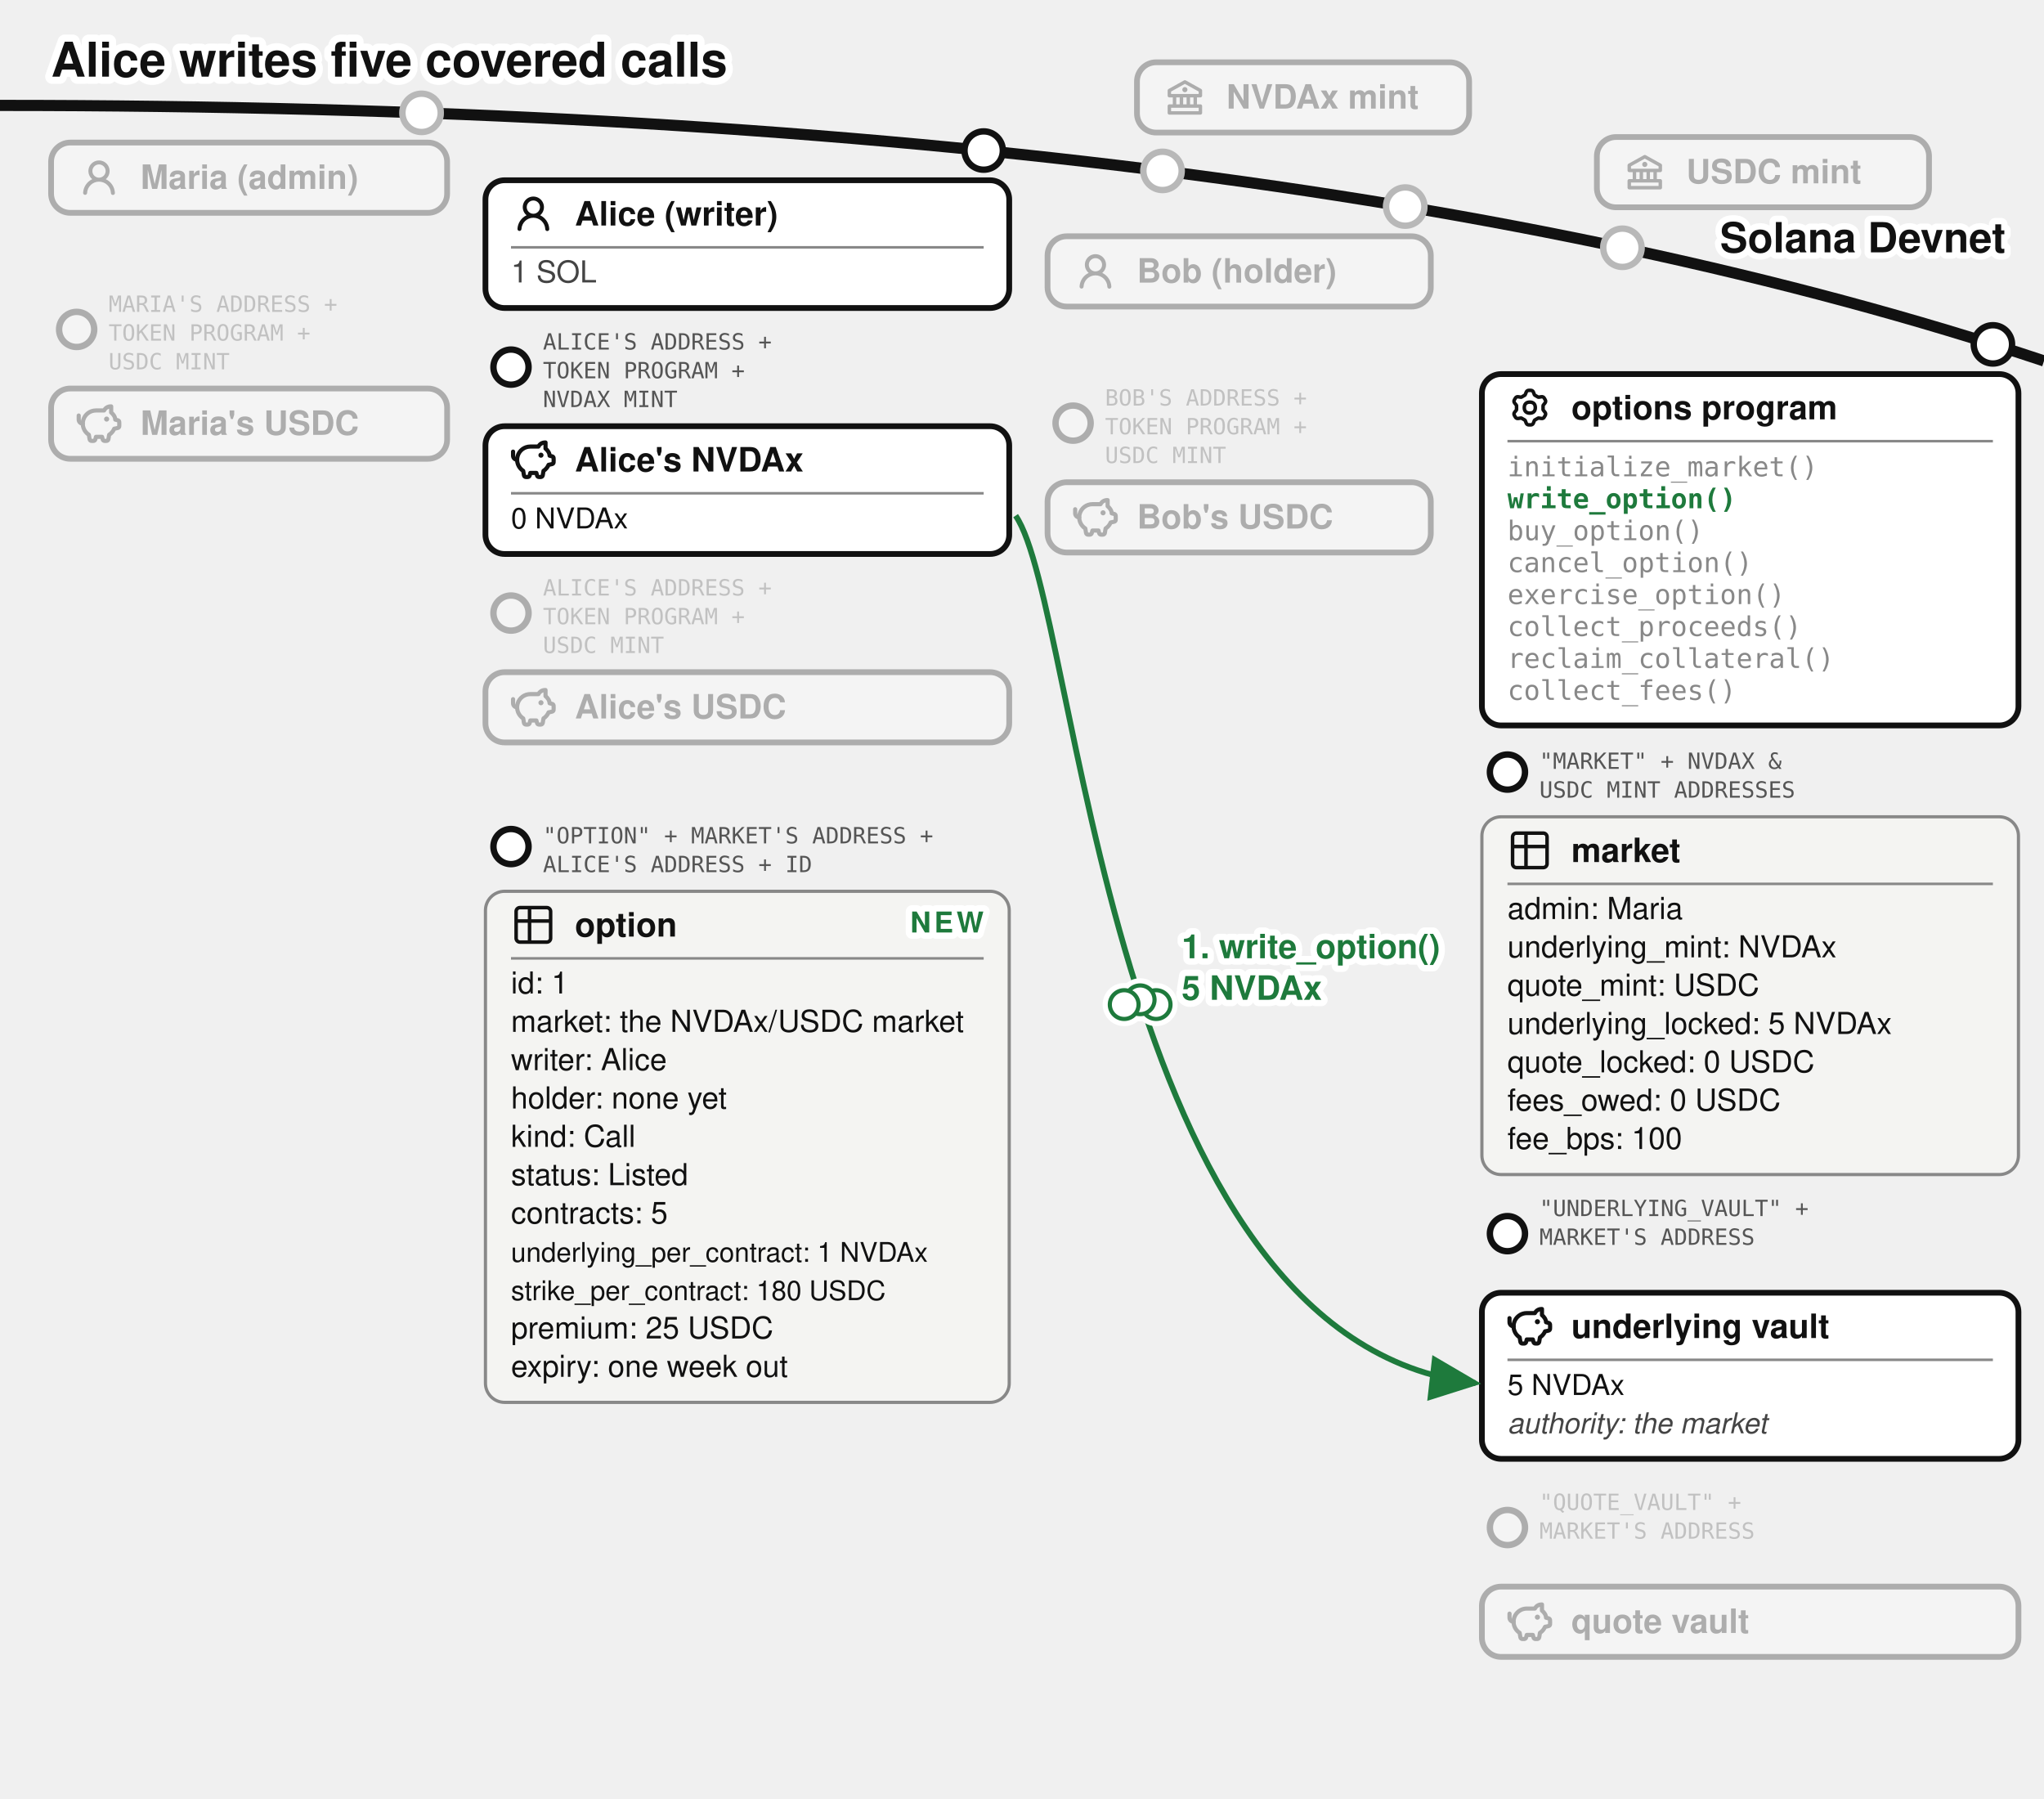
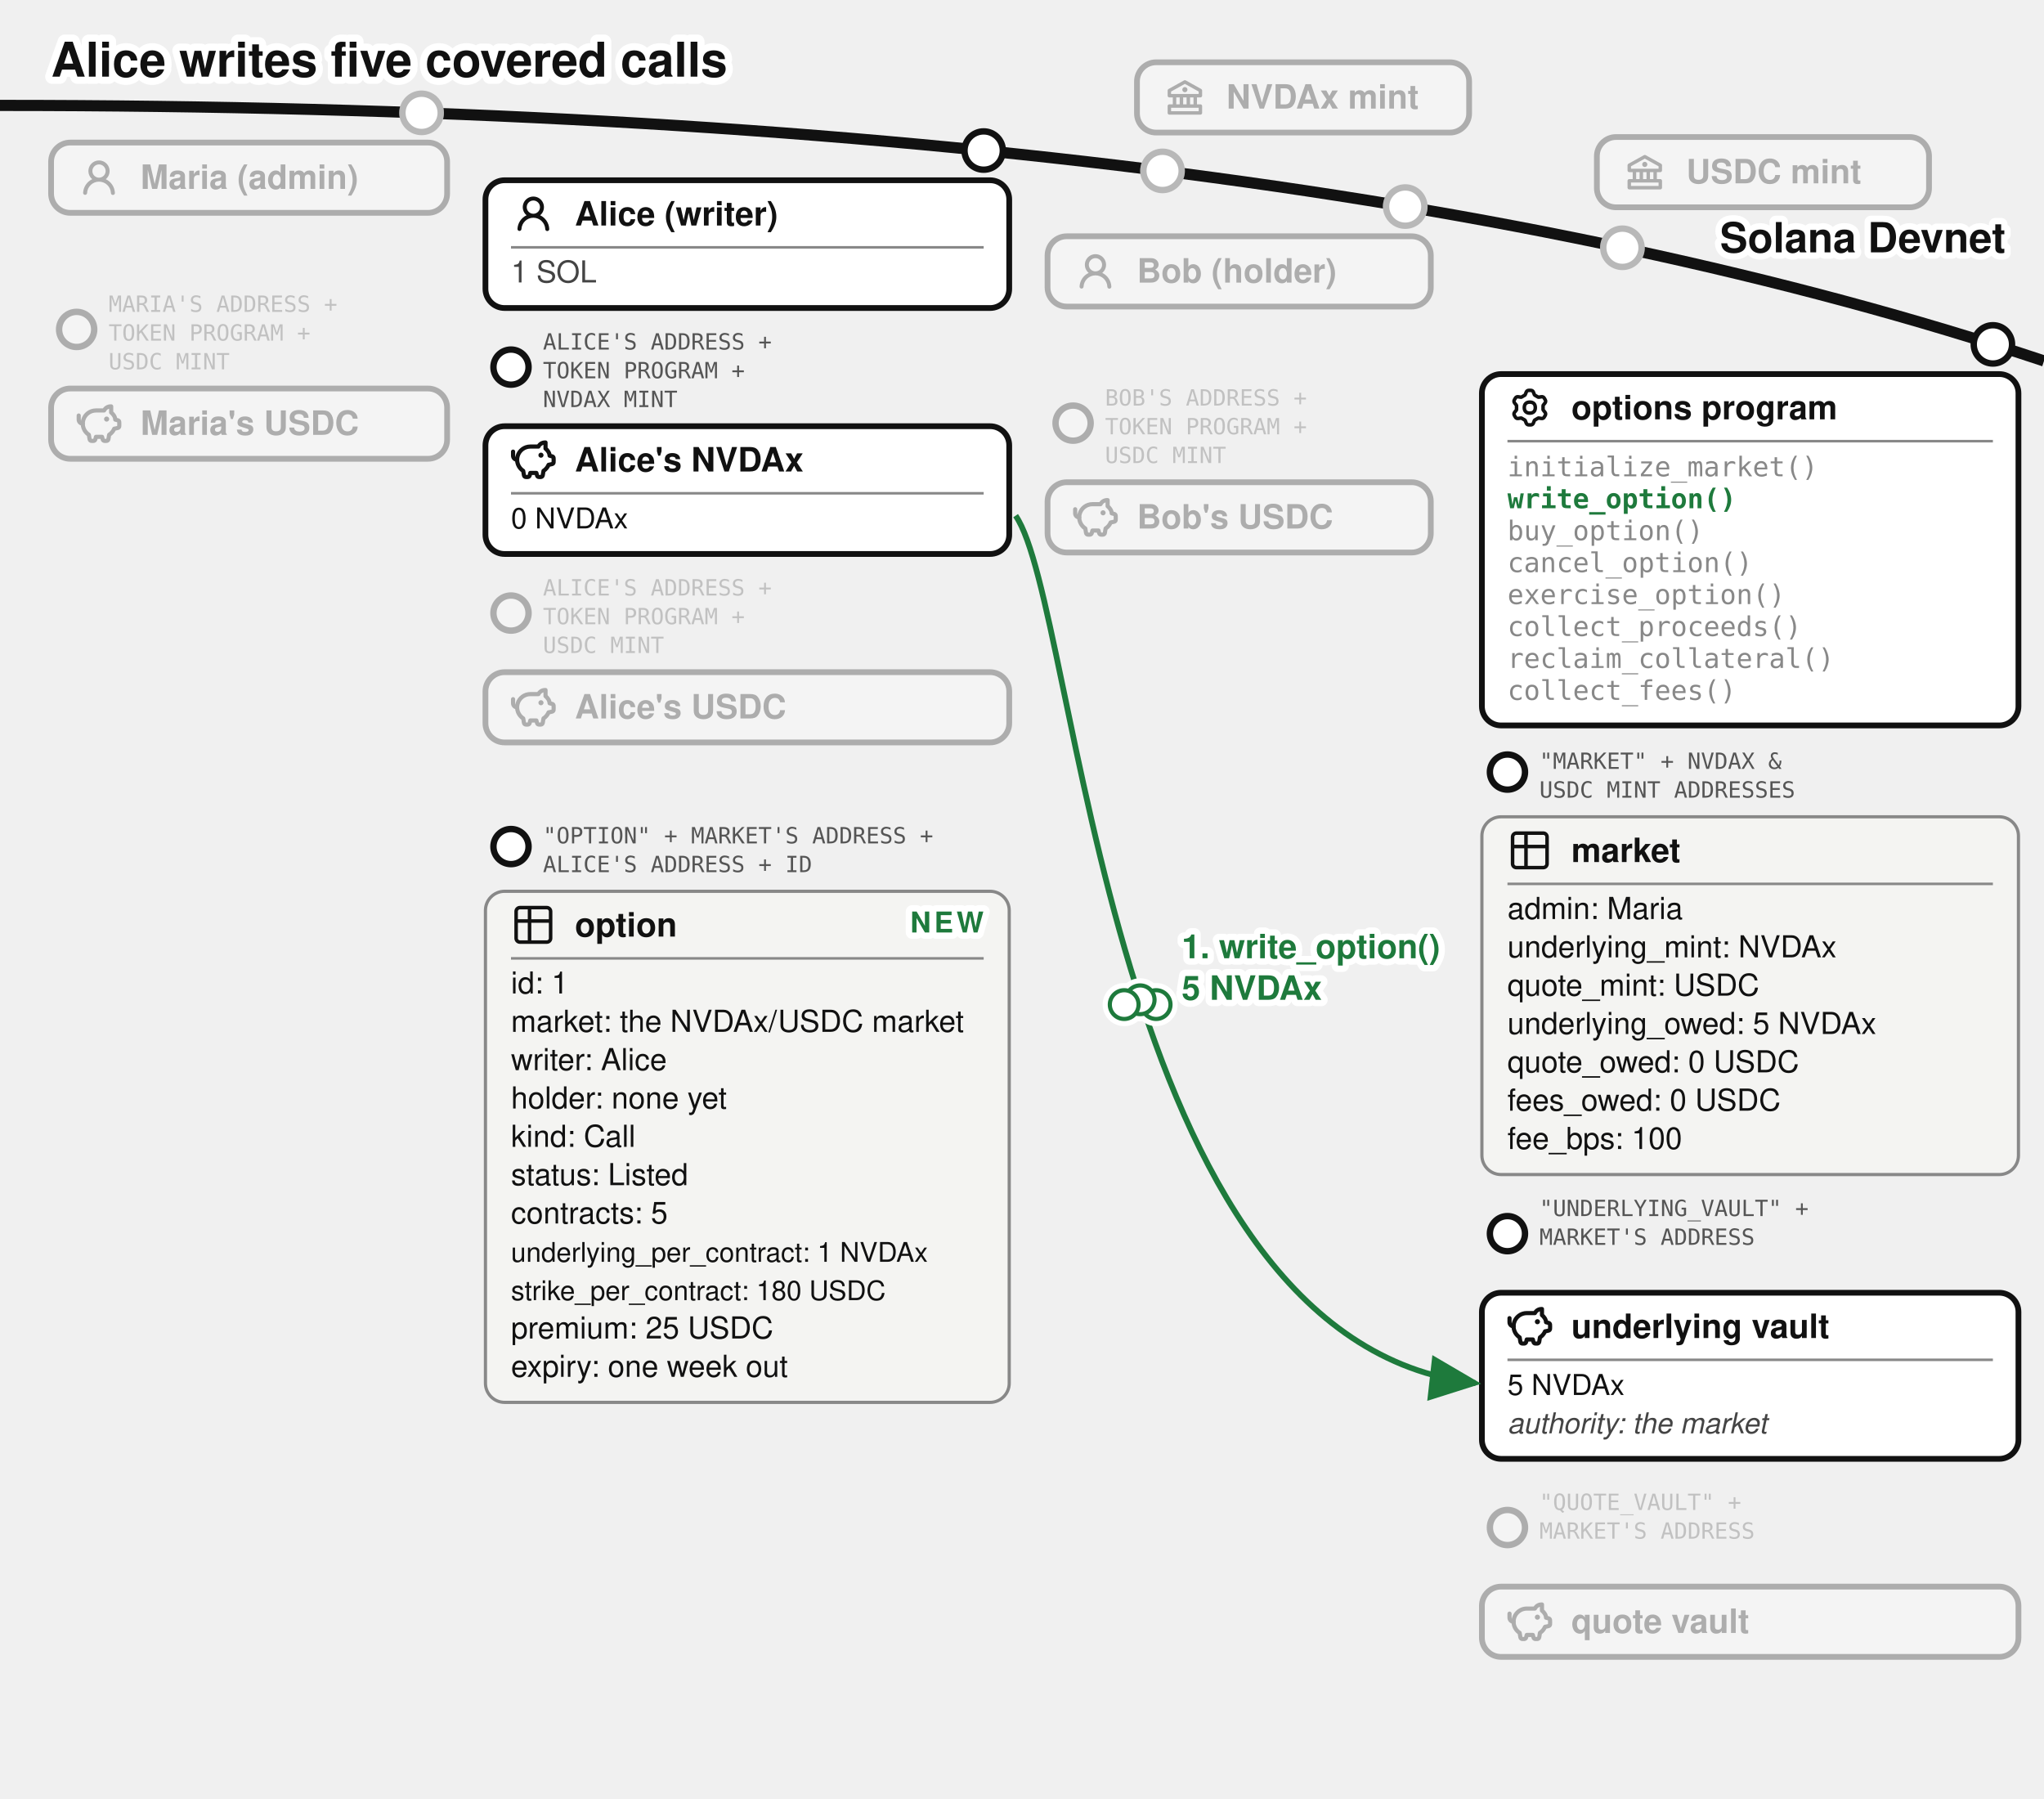
<svg xmlns="http://www.w3.org/2000/svg" viewBox="0 0 640 563" font-family="'Denim INK', Helvetica, Arial, sans-serif" fill="#111">
  <text stroke="#fff" stroke-width="4.5" paint-order="stroke" stroke-linejoin="round" x="16" y="24" font-size="15" font-weight="bold">Alice writes five covered calls</text>
  <defs>
    <marker id="opt-arr" markerWidth="9" markerHeight="8" refX="8" refY="4" orient="auto">
      <path d="M0,0 L9,4 L0,8 z" fill="#1e7a3c" />
    </marker>
    <marker id="opt-arrg" markerWidth="9" markerHeight="8" refX="8" refY="4" orient="auto">
      <path d="M0,0 L9,4 L0,8 z" fill="#777" />
    </marker>
  </defs>
  <path d="M 0,33 Q 400,33 640,113" fill="none" stroke="#111" stroke-width="3.5" />
  <text stroke="#fff" stroke-width="4" paint-order="stroke" stroke-linejoin="round" x="628" y="79" font-size="13" font-weight="bold" text-anchor="end">Solana Devnet</text>
  <circle cx="364" cy="53.5" r="7" fill="#fff" />
  <g opacity="0.3">
    <circle cx="364" cy="53.5" r="6" fill="#fff" stroke="#111" stroke-width="2" />
    <rect x="356" y="19.5" width="104" height="22" rx="6" fill="#fff" stroke="#111" stroke-width="1.8" />
    <g transform="translate(364,23.5)">
      <g transform="translate(0.52,0.519) scale(0.54)" fill="#111">
        <path d="m21.49 7.13l-9-5a.99.99 0 0 0-.97 0l-9.01 5C2.19 7.31 2 7.64 2 8v3c0 .55.45 1 1 1h2v4H3c-.55 0-1 .45-1 1v4c0 .55.45 1 1 1h18c.55 0 1-.45 1-1v-4c0-.55-.45-1-1-1h-2v-4h2c.55 0 1-.45 1-1V8a1 1 0 0 0-.51-.87M7 12h2v4H7zm6 0v4h-2v-4zm7 6v2H4v-2zm-3-2h-2v-4h2zm3-6H4V8.59l8-4.44l8 4.44z" />
        <path d="M12 6a1.5 1.5 0 1 0 0 3a1.5 1.5 0 1 0 0-3" />
      </g>
    </g>
    <text x="384" y="34" font-size="10.5" font-weight="bold">NVDAx mint</text>
  </g>
  <circle cx="508" cy="77.57" r="7" fill="#fff" />
  <g opacity="0.3">
    <circle cx="508" cy="77.57" r="6" fill="#fff" stroke="#111" stroke-width="2" />
    <rect x="500" y="42.9" width="104" height="22" rx="6" fill="#fff" stroke="#111" stroke-width="1.8" />
    <g transform="translate(508,46.9)">
      <g transform="translate(0.52,0.519) scale(0.54)" fill="#111">
        <path d="m21.49 7.13l-9-5a.99.99 0 0 0-.97 0l-9.01 5C2.19 7.31 2 7.64 2 8v3c0 .55.45 1 1 1h2v4H3c-.55 0-1 .45-1 1v4c0 .55.45 1 1 1h18c.55 0 1-.45 1-1v-4c0-.55-.45-1-1-1h-2v-4h2c.55 0 1-.45 1-1V8a1 1 0 0 0-.51-.87M7 12h2v4H7zm6 0v4h-2v-4zm7 6v2H4v-2zm-3-2h-2v-4h2zm3-6H4V8.59l8-4.44l8 4.44z" />
        <path d="M12 6a1.5 1.5 0 1 0 0 3a1.5 1.5 0 1 0 0-3" />
      </g>
    </g>
    <text x="528" y="57.4" font-size="10.5" font-weight="bold">USDC mint</text>
  </g>
  <circle cx="132" cy="35.33" r="7" fill="#fff" />
  <g opacity="0.3">
    <circle cx="132" cy="35.33" r="6" fill="#fff" stroke="#111" stroke-width="2" />
    <rect x="16" y="44.63" width="124" height="22" rx="6" fill="#fff" stroke="#111" stroke-width="1.8" />
    <g transform="translate(24,48.63)">
      <g transform="translate(0.36,0.767) scale(0.8301)" fill="#111">
        <path d="M10.561 8.073a6 6 0 0 1 3.432 5.142a.75.75 0 1 1-1.498.07a4.5 4.5 0 0 0-8.99 0a.75.75 0 0 1-1.498-.07a6 6 0 0 1 3.431-5.142a3.999 3.999 0 1 1 5.123 0M10.5 5a2.5 2.5 0 1 0-5 0a2.5 2.5 0 0 0 5 0" />
      </g>
    </g>
    <text x="44" y="59.13" font-size="10.5" font-weight="bold">Maria (admin)</text>
  </g>
  <g opacity="0.3">
    <circle cx="24" cy="103.13" r="5.5" fill="#fff" stroke="#111" stroke-width="2" />
    <text x="34" y="97.63" font-size="7" font-family="'DejaVu Sans Mono', monospace" fill="#555">MARIA'S ADDRESS +</text>
    <text x="34" y="106.63" font-size="7" font-family="'DejaVu Sans Mono', monospace" fill="#555">TOKEN PROGRAM +</text>
    <text x="34" y="115.63" font-size="7" font-family="'DejaVu Sans Mono', monospace" fill="#555">USDC MINT</text>
    <rect x="16" y="121.63" width="124" height="22" rx="6" fill="#fff" stroke="#111" stroke-width="1.8" />
    <g transform="translate(24,125.63)">
      <g transform="translate(-0.624,-0.624) scale(0.6353)" fill="none" stroke="#111" stroke-linecap="round" stroke-linejoin="round" stroke-width="2.047">
        <path d="M14.5 5.5h-4A6.5 6.5 0 0 0 7 17.478l.288 1.738c.07.423.105.635.202.798a1 1 0 0 0 .49.416c.178.07.392.07.822.07c.397 0 .596 0 .764-.062a1 1 0 0 0 .479-.374c.1-.148.15-.34.246-.727l.209-.837h3l.21.837c.096.386.144.58.245.727a1 1 0 0 0 .479.374c.168.062.367.062.764.062c.43 0 .644 0 .821-.07a1 1 0 0 0 .49-.416c.098-.163.133-.375.203-.798L17 17.478a6.5 6.5 0 0 0 2.502-2.978l.89-.178c.77-.154 1.155-.231 1.381-.508c.227-.276.227-.669.227-1.453v-.3c0-.75 0-1.124-.212-1.396c-.212-.27-.575-.362-1.303-.544L20 10c0-1.5-1.167-2.833-2-3.5v-3h-.264c-1.37 0-2.623.774-3.236 2" />
        <path d="M15.875 9.75h-.125m.25 0a.25.25 0 1 1-.5 0a.25.25 0 0 1 .5 0M2 8v2a2 2 0 0 0 2 2" />
      </g>
    </g>
    <text x="44" y="136.13" font-size="10.5" font-weight="bold">Maria's USDC</text>
  </g>
  <g>
    <circle cx="308" cy="47.13" r="6" fill="#fff" stroke="#111" stroke-width="2" />
    <rect x="152" y="56.43" width="164" height="40" rx="6" fill="#fff" stroke="#111" stroke-width="1.8" />
    <g transform="translate(160,59.93)">
      <g transform="translate(0.36,0.767) scale(0.8301)" fill="#111">
        <path d="M10.561 8.073a6 6 0 0 1 3.432 5.142a.75.75 0 1 1-1.498.07a4.5 4.5 0 0 0-8.99 0a.75.75 0 0 1-1.498-.07a6 6 0 0 1 3.431-5.142a3.999 3.999 0 1 1 5.123 0M10.5 5a2.5 2.5 0 1 0-5 0a2.5 2.5 0 0 0 5 0" />
      </g>
    </g>
    <text x="180" y="70.605" font-size="10.5" font-weight="bold">Alice (writer)</text>
    <line x1="160" y1="77.43" x2="308" y2="77.43" stroke="#888" stroke-width="0.8" />
    <text x="160" y="88.43" font-size="9.5" fill="#444">1 SOL</text>
  </g>
  <g>
    <circle cx="160" cy="114.93" r="5.5" fill="#fff" stroke="#111" stroke-width="2" />
    <text x="170" y="109.43" font-size="7" font-family="'DejaVu Sans Mono', monospace" fill="#555">ALICE'S ADDRESS +</text>
    <text x="170" y="118.43" font-size="7" font-family="'DejaVu Sans Mono', monospace" fill="#555">TOKEN PROGRAM +</text>
    <text x="170" y="127.43" font-size="7" font-family="'DejaVu Sans Mono', monospace" fill="#555">NVDAX MINT</text>
    <rect x="152" y="133.43" width="164" height="40" rx="6" fill="#fff" stroke="#111" stroke-width="1.8" />
    <g transform="translate(160,136.93)">
      <g transform="translate(-0.624,-0.624) scale(0.6353)" fill="none" stroke="#111" stroke-linecap="round" stroke-linejoin="round" stroke-width="2.047">
        <path d="M14.5 5.5h-4A6.5 6.5 0 0 0 7 17.478l.288 1.738c.07.423.105.635.202.798a1 1 0 0 0 .49.416c.178.07.392.07.822.07c.397 0 .596 0 .764-.062a1 1 0 0 0 .479-.374c.1-.148.15-.34.246-.727l.209-.837h3l.21.837c.096.386.144.58.245.727a1 1 0 0 0 .479.374c.168.062.367.062.764.062c.43 0 .644 0 .821-.07a1 1 0 0 0 .49-.416c.098-.163.133-.375.203-.798L17 17.478a6.5 6.5 0 0 0 2.502-2.978l.89-.178c.77-.154 1.155-.231 1.381-.508c.227-.276.227-.669.227-1.453v-.3c0-.75 0-1.124-.212-1.396c-.212-.27-.575-.362-1.303-.544L20 10c0-1.5-1.167-2.833-2-3.5v-3h-.264c-1.37 0-2.623.774-3.236 2" />
        <path d="M15.875 9.75h-.125m.25 0a.25.25 0 1 1-.5 0a.25.25 0 0 1 .5 0M2 8v2a2 2 0 0 0 2 2" />
      </g>
    </g>
    <text x="180" y="147.605" font-size="10.5" font-weight="bold">Alice's NVDAx</text>
    <line x1="160" y1="154.43" x2="308" y2="154.43" stroke="#888" stroke-width="0.8" />
    <text x="160" y="165.43" font-size="9">0 NVDAx</text>
  </g>
  <g opacity="0.3">
    <circle cx="160" cy="191.93" r="5.5" fill="#fff" stroke="#111" stroke-width="2" />
    <text x="170" y="186.43" font-size="7" font-family="'DejaVu Sans Mono', monospace" fill="#555">ALICE'S ADDRESS +</text>
    <text x="170" y="195.43" font-size="7" font-family="'DejaVu Sans Mono', monospace" fill="#555">TOKEN PROGRAM +</text>
    <text x="170" y="204.43" font-size="7" font-family="'DejaVu Sans Mono', monospace" fill="#555">USDC MINT</text>
    <rect x="152" y="210.43" width="164" height="22" rx="6" fill="#fff" stroke="#111" stroke-width="1.8" />
    <g transform="translate(160,214.43)">
      <g transform="translate(-0.624,-0.624) scale(0.6353)" fill="none" stroke="#111" stroke-linecap="round" stroke-linejoin="round" stroke-width="2.047">
        <path d="M14.5 5.5h-4A6.5 6.5 0 0 0 7 17.478l.288 1.738c.07.423.105.635.202.798a1 1 0 0 0 .49.416c.178.07.392.07.822.07c.397 0 .596 0 .764-.062a1 1 0 0 0 .479-.374c.1-.148.15-.34.246-.727l.209-.837h3l.21.837c.096.386.144.58.245.727a1 1 0 0 0 .479.374c.168.062.367.062.764.062c.43 0 .644 0 .821-.07a1 1 0 0 0 .49-.416c.098-.163.133-.375.203-.798L17 17.478a6.5 6.5 0 0 0 2.502-2.978l.89-.178c.77-.154 1.155-.231 1.381-.508c.227-.276.227-.669.227-1.453v-.3c0-.75 0-1.124-.212-1.396c-.212-.27-.575-.362-1.303-.544L20 10c0-1.5-1.167-2.833-2-3.5v-3h-.264c-1.37 0-2.623.774-3.236 2" />
        <path d="M15.875 9.75h-.125m.25 0a.25.25 0 1 1-.5 0a.25.25 0 0 1 .5 0M2 8v2a2 2 0 0 0 2 2" />
      </g>
    </g>
    <text x="180" y="224.93" font-size="10.5" font-weight="bold">Alice's USDC</text>
  </g>
  <g>
    <circle cx="160" cy="265.03" r="5.5" fill="#fff" stroke="#111" stroke-width="2" />
    <text x="170" y="264.03" font-size="7" font-family="'DejaVu Sans Mono', monospace" fill="#555">"OPTION" + MARKET'S ADDRESS +</text>
    <text x="170" y="273.03" font-size="7" font-family="'DejaVu Sans Mono', monospace" fill="#555">ALICE'S ADDRESS + ID</text>
    <rect x="152" y="279.03" width="164" height="160" rx="6" fill="#f4f4f2" stroke="#888" />
    <g transform="translate(160,282.53)">
      <g transform="translate(-0.195,-0.195) scale(0.6)" fill="none" stroke="#111" stroke-linecap="round" stroke-linejoin="round" stroke-width="1.843">
        <path d="M3 5a2 2 0 0 1 2-2h14a2 2 0 0 1 2 2v14a2 2 0 0 1-2 2H5a2 2 0 0 1-2-2zm0 5h18M10 3v18" />
      </g>
    </g>
    <text x="180" y="293.205" font-size="10.5" font-weight="bold">option</text>
    <line x1="160" y1="300.03" x2="308" y2="300.03" stroke="#888" stroke-width="0.8" />
    <text x="160" y="311.03" font-size="9.5">id: 1</text>
    <text x="160" y="323.03" font-size="9.5">market: the NVDAx/USDC market</text>
    <text x="160" y="335.03" font-size="9.5">writer: Alice</text>
    <text x="160" y="347.03" font-size="9.5">holder: none yet</text>
    <text x="160" y="359.03" font-size="9.5">kind: Call</text>
    <text x="160" y="371.03" font-size="9.5">status: Listed</text>
    <text x="160" y="383.03" font-size="9.5">contracts: 5</text>
    <text x="160" y="395.03" font-size="8.5">underlying_per_contract: 1 NVDAx</text>
    <text x="160" y="407.03" font-size="8.5">strike_per_contract: 180 USDC</text>
    <text x="160" y="419.03" font-size="9.5">premium: 25 USDC</text>
    <text x="160" y="431.03" font-size="9.5">expiry: one week out</text>
    <text stroke="#fff" stroke-width="4" paint-order="stroke" stroke-linejoin="round" x="308" y="291.93" font-size="9" font-weight="bold" letter-spacing="1" fill="#1e7a3c" text-anchor="end">NEW</text>
  </g>
  <circle cx="440" cy="64.67" r="7" fill="#fff" />
  <g opacity="0.3">
    <circle cx="440" cy="64.67" r="6" fill="#fff" stroke="#111" stroke-width="2" />
    <rect x="328" y="73.97" width="120" height="22" rx="6" fill="#fff" stroke="#111" stroke-width="1.8" />
    <g transform="translate(336,77.97)">
      <g transform="translate(0.36,0.767) scale(0.8301)" fill="#111">
        <path d="M10.561 8.073a6 6 0 0 1 3.432 5.142a.75.75 0 1 1-1.498.07a4.5 4.5 0 0 0-8.99 0a.75.75 0 0 1-1.498-.07a6 6 0 0 1 3.431-5.142a3.999 3.999 0 1 1 5.123 0M10.5 5a2.5 2.5 0 1 0-5 0a2.5 2.5 0 0 0 5 0" />
      </g>
    </g>
    <text x="356" y="88.47" font-size="10.5" font-weight="bold">Bob (holder)</text>
  </g>
  <g opacity="0.3">
    <circle cx="336" cy="132.47" r="5.5" fill="#fff" stroke="#111" stroke-width="2" />
    <text x="346" y="126.97" font-size="7" font-family="'DejaVu Sans Mono', monospace" fill="#555">BOB'S ADDRESS +</text>
    <text x="346" y="135.97" font-size="7" font-family="'DejaVu Sans Mono', monospace" fill="#555">TOKEN PROGRAM +</text>
    <text x="346" y="144.97" font-size="7" font-family="'DejaVu Sans Mono', monospace" fill="#555">USDC MINT</text>
    <rect x="328" y="150.97" width="120" height="22" rx="6" fill="#fff" stroke="#111" stroke-width="1.8" />
    <g transform="translate(336,154.97)">
      <g transform="translate(-0.624,-0.624) scale(0.6353)" fill="none" stroke="#111" stroke-linecap="round" stroke-linejoin="round" stroke-width="2.047">
        <path d="M14.5 5.5h-4A6.5 6.5 0 0 0 7 17.478l.288 1.738c.07.423.105.635.202.798a1 1 0 0 0 .49.416c.178.07.392.07.822.07c.397 0 .596 0 .764-.062a1 1 0 0 0 .479-.374c.1-.148.15-.34.246-.727l.209-.837h3l.21.837c.096.386.144.58.245.727a1 1 0 0 0 .479.374c.168.062.367.062.764.062c.43 0 .644 0 .821-.07a1 1 0 0 0 .49-.416c.098-.163.133-.375.203-.798L17 17.478a6.5 6.5 0 0 0 2.502-2.978l.89-.178c.77-.154 1.155-.231 1.381-.508c.227-.276.227-.669.227-1.453v-.3c0-.75 0-1.124-.212-1.396c-.212-.27-.575-.362-1.303-.544L20 10c0-1.5-1.167-2.833-2-3.5v-3h-.264c-1.37 0-2.623.774-3.236 2" />
        <path d="M15.875 9.75h-.125m.25 0a.25.25 0 1 1-.5 0a.25.25 0 0 1 .5 0M2 8v2a2 2 0 0 0 2 2" />
      </g>
    </g>
    <text x="356" y="165.47" font-size="10.5" font-weight="bold">Bob's USDC</text>
  </g>
  <g>
    <circle cx="624" cy="107.81" r="6" fill="#fff" stroke="#111" stroke-width="2" />
    <rect x="464" y="117.11" width="168" height="110" rx="6" fill="#fff" stroke="#111" stroke-width="1.8" />
    <g transform="translate(472,120.61)">
      <g transform="translate(0.951,0.952) scale(0.864)" fill="none" stroke="#111" stroke-linecap="round" stroke-linejoin="round" stroke-width="1.28">
        <path d="M11.808 7.727c0 .05.017.1.048.14l.667.84a.96.96 0 0 1 .082 1.08l-.392.676a.96.96 0 0 1-.975.47l-1.063-.16a.23.23 0 0 0-.145.027l-1.26.727a.23.23 0 0 0-.096.112l-.392 1a.96.96 0 0 1-.893.611h-.782a.96.96 0 0 1-.893-.61l-.392-1a.23.23 0 0 0-.096-.113L3.967 10.8a.23.23 0 0 0-.145-.028l-1.063.162a.96.96 0 0 1-.976-.47l-.39-.677a.96.96 0 0 1 .08-1.08l.67-.84a.22.22 0 0 0 .05-.14V6.273c0-.05-.018-.1-.05-.14l-.67-.84a.96.96 0 0 1-.08-1.08l.39-.676a.96.96 0 0 1 .976-.47l1.06.16a.23.23 0 0 0 .145-.027l1.262-.73a.23.23 0 0 0 .096-.113l.394-.996A.96.96 0 0 1 6.61.75h.784a.96.96 0 0 1 .893.61l.392.997q.028.075.096.116l1.26.727a.23.23 0 0 0 .145.028l1.062-.162a.96.96 0 0 1 .976.47l.391.677a.96.96 0 0 1-.081 1.08l-.67.84a.22.22 0 0 0-.049.14v1.454Z" />
        <path d="M7 8.996c1.277 0 1.996-.719 1.996-1.996S8.277 5.004 7 5.004S5.004 5.723 5.004 7S5.723 8.996 7 8.996" />
      </g>
    </g>
    <text x="492" y="131.285" font-size="10.5" font-weight="bold">options program</text>
    <line x1="472" y1="138.11" x2="624" y2="138.11" stroke="#888" stroke-width="0.8" />
    <text x="472" y="149.11" font-size="8.5" font-family="'DejaVu Sans Mono', Menlo, monospace" fill="#888">initialize_market()</text>
    <text x="472" y="159.11" font-size="8.5" font-family="'DejaVu Sans Mono', Menlo, monospace" font-weight="bold" fill="#1e7a3c">write_option()</text>
    <text x="472" y="169.11" font-size="8.5" font-family="'DejaVu Sans Mono', Menlo, monospace" fill="#888">buy_option()</text>
    <text x="472" y="179.11" font-size="8.5" font-family="'DejaVu Sans Mono', Menlo, monospace" fill="#888">cancel_option()</text>
    <text x="472" y="189.11" font-size="8.5" font-family="'DejaVu Sans Mono', Menlo, monospace" fill="#888">exercise_option()</text>
    <text x="472" y="199.11" font-size="8.5" font-family="'DejaVu Sans Mono', Menlo, monospace" fill="#888">collect_proceeds()</text>
    <text x="472" y="209.11" font-size="8.5" font-family="'DejaVu Sans Mono', Menlo, monospace" fill="#888">reclaim_collateral()</text>
    <text x="472" y="219.11" font-size="8.5" font-family="'DejaVu Sans Mono', Menlo, monospace" fill="#888">collect_fees()</text>
  </g>
  <g>
    <circle cx="472" cy="241.71" r="5.5" fill="#fff" stroke="#111" stroke-width="2" />
    <text x="482" y="240.71" font-size="7" font-family="'DejaVu Sans Mono', monospace" fill="#555">"MARKET" + NVDAX &amp;</text>
    <text x="482" y="249.71" font-size="7" font-family="'DejaVu Sans Mono', monospace" fill="#555">USDC MINT ADDRESSES</text>
    <rect x="464" y="255.71" width="168" height="112" rx="6" fill="#f4f4f2" stroke="#888" />
    <g transform="translate(472,259.21)">
      <g transform="translate(-0.195,-0.195) scale(0.6)" fill="none" stroke="#111" stroke-linecap="round" stroke-linejoin="round" stroke-width="1.843">
        <path d="M3 5a2 2 0 0 1 2-2h14a2 2 0 0 1 2 2v14a2 2 0 0 1-2 2H5a2 2 0 0 1-2-2zm0 5h18M10 3v18" />
      </g>
    </g>
    <text x="492" y="269.885" font-size="10.5" font-weight="bold">market</text>
    <line x1="472" y1="276.71" x2="624" y2="276.71" stroke="#888" stroke-width="0.8" />
    <text x="472" y="287.71" font-size="9.5">admin: Maria</text>
    <text x="472" y="299.71" font-size="9.5">underlying_mint: NVDAx</text>
    <text x="472" y="311.71" font-size="9.5">quote_mint: USDC</text>
-     <text x="472" y="323.71" font-size="9.5">underlying_locked: 5 NVDAx</text>
-     <text x="472" y="335.71" font-size="9.5">quote_locked: 0 USDC</text>
+     <text x="472" y="323.71" font-size="9.5">underlying_owed: 5 NVDAx</text>
+     <text x="472" y="335.71" font-size="9.5">quote_owed: 0 USDC</text>
    <text x="472" y="347.71" font-size="9.5">fees_owed: 0 USDC</text>
    <text x="472" y="359.71" font-size="9.5">fee_bps: 100</text>
  </g>
  <g>
    <circle cx="472" cy="386.21" r="5.5" fill="#fff" stroke="#111" stroke-width="2" />
    <text x="482" y="380.71" font-size="7" font-family="'DejaVu Sans Mono', monospace" fill="#555">"UNDERLYING_VAULT" +</text>
    <text x="482" y="389.71" font-size="7" font-family="'DejaVu Sans Mono', monospace" fill="#555">MARKET'S ADDRESS</text>
    <text x="482" y="398.71" font-size="7" font-family="'DejaVu Sans Mono', monospace" fill="#555" />
    <rect x="464" y="404.71" width="168" height="52" rx="6" fill="#fff" stroke="#111" stroke-width="1.8" />
    <g transform="translate(472,408.21)">
      <g transform="translate(-0.624,-0.624) scale(0.6353)" fill="none" stroke="#111" stroke-linecap="round" stroke-linejoin="round" stroke-width="2.047">
        <path d="M14.5 5.5h-4A6.5 6.5 0 0 0 7 17.478l.288 1.738c.07.423.105.635.202.798a1 1 0 0 0 .49.416c.178.07.392.07.822.07c.397 0 .596 0 .764-.062a1 1 0 0 0 .479-.374c.1-.148.15-.34.246-.727l.209-.837h3l.21.837c.096.386.144.58.245.727a1 1 0 0 0 .479.374c.168.062.367.062.764.062c.43 0 .644 0 .821-.07a1 1 0 0 0 .49-.416c.098-.163.133-.375.203-.798L17 17.478a6.5 6.5 0 0 0 2.502-2.978l.89-.178c.77-.154 1.155-.231 1.381-.508c.227-.276.227-.669.227-1.453v-.3c0-.75 0-1.124-.212-1.396c-.212-.27-.575-.362-1.303-.544L20 10c0-1.5-1.167-2.833-2-3.5v-3h-.264c-1.37 0-2.623.774-3.236 2" />
        <path d="M15.875 9.75h-.125m.25 0a.25.25 0 1 1-.5 0a.25.25 0 0 1 .5 0M2 8v2a2 2 0 0 0 2 2" />
      </g>
    </g>
    <text x="492" y="418.885" font-size="10.5" font-weight="bold">underlying vault</text>
    <line x1="472" y1="425.71" x2="624" y2="425.71" stroke="#888" stroke-width="0.8" />
    <text x="472" y="436.71" font-size="9">5 NVDAx</text>
    <text x="472" y="448.71" font-size="9" font-style="italic" fill="#444">authority: the market</text>
  </g>
  <g opacity="0.3">
    <circle cx="472" cy="478.21" r="5.5" fill="#fff" stroke="#111" stroke-width="2" />
    <text x="482" y="472.71" font-size="7" font-family="'DejaVu Sans Mono', monospace" fill="#555">"QUOTE_VAULT" +</text>
    <text x="482" y="481.71" font-size="7" font-family="'DejaVu Sans Mono', monospace" fill="#555">MARKET'S ADDRESS</text>
    <text x="482" y="490.71" font-size="7" font-family="'DejaVu Sans Mono', monospace" fill="#555" />
    <rect x="464" y="496.71" width="168" height="22" rx="6" fill="#fff" stroke="#111" stroke-width="1.8" />
    <g transform="translate(472,500.71)">
      <g transform="translate(-0.624,-0.624) scale(0.6353)" fill="none" stroke="#111" stroke-linecap="round" stroke-linejoin="round" stroke-width="2.047">
        <path d="M14.5 5.5h-4A6.5 6.5 0 0 0 7 17.478l.288 1.738c.07.423.105.635.202.798a1 1 0 0 0 .49.416c.178.07.392.07.822.07c.397 0 .596 0 .764-.062a1 1 0 0 0 .479-.374c.1-.148.15-.34.246-.727l.209-.837h3l.21.837c.096.386.144.58.245.727a1 1 0 0 0 .479.374c.168.062.367.062.764.062c.43 0 .644 0 .821-.07a1 1 0 0 0 .49-.416c.098-.163.133-.375.203-.798L17 17.478a6.5 6.5 0 0 0 2.502-2.978l.89-.178c.77-.154 1.155-.231 1.381-.508c.227-.276.227-.669.227-1.453v-.3c0-.75 0-1.124-.212-1.396c-.212-.27-.575-.362-1.303-.544L20 10c0-1.5-1.167-2.833-2-3.5v-3h-.264c-1.37 0-2.623.774-3.236 2" />
        <path d="M15.875 9.75h-.125m.25 0a.25.25 0 1 1-.5 0a.25.25 0 0 1 .5 0M2 8v2a2 2 0 0 0 2 2" />
      </g>
    </g>
    <text x="492" y="511.21" font-size="10.5" font-weight="bold">quote vault</text>
  </g>
  <path d="M 318,161.43 C 338,190.43 346,420 462,433" fill="none" stroke="#1e7a3c" stroke-width="1.8" marker-end="url(#opt-arr)" />
  <text stroke="#fff" stroke-width="4" paint-order="stroke" stroke-linejoin="round" x="370" y="300" font-size="10.5" font-weight="bold" fill="#1e7a3c" text-anchor="start">1. write_option()</text>
  <text stroke="#fff" stroke-width="4" paint-order="stroke" stroke-linejoin="round" x="370" y="313" font-size="10.5" font-weight="bold" fill="#1e7a3c" text-anchor="start">5 NVDAx</text>
  <g class="coin" transform="translate(357,313)" fill="#fff">
    <g stroke="#fff" stroke-width="4.5">
      <circle cx="5" cy="1.5" r="4.5" />
      <circle cx="0" cy="0" r="4.5" />
      <circle cx="-5" cy="1.5" r="4.5" />
    </g>
    <g stroke="#1e7a3c" stroke-width="1.3">
      <circle cx="5" cy="1.5" r="4.5" />
      <circle cx="0" cy="0" r="4.5" />
      <circle cx="-5" cy="1.5" r="4.5" />
    </g>
  </g>
</svg>
